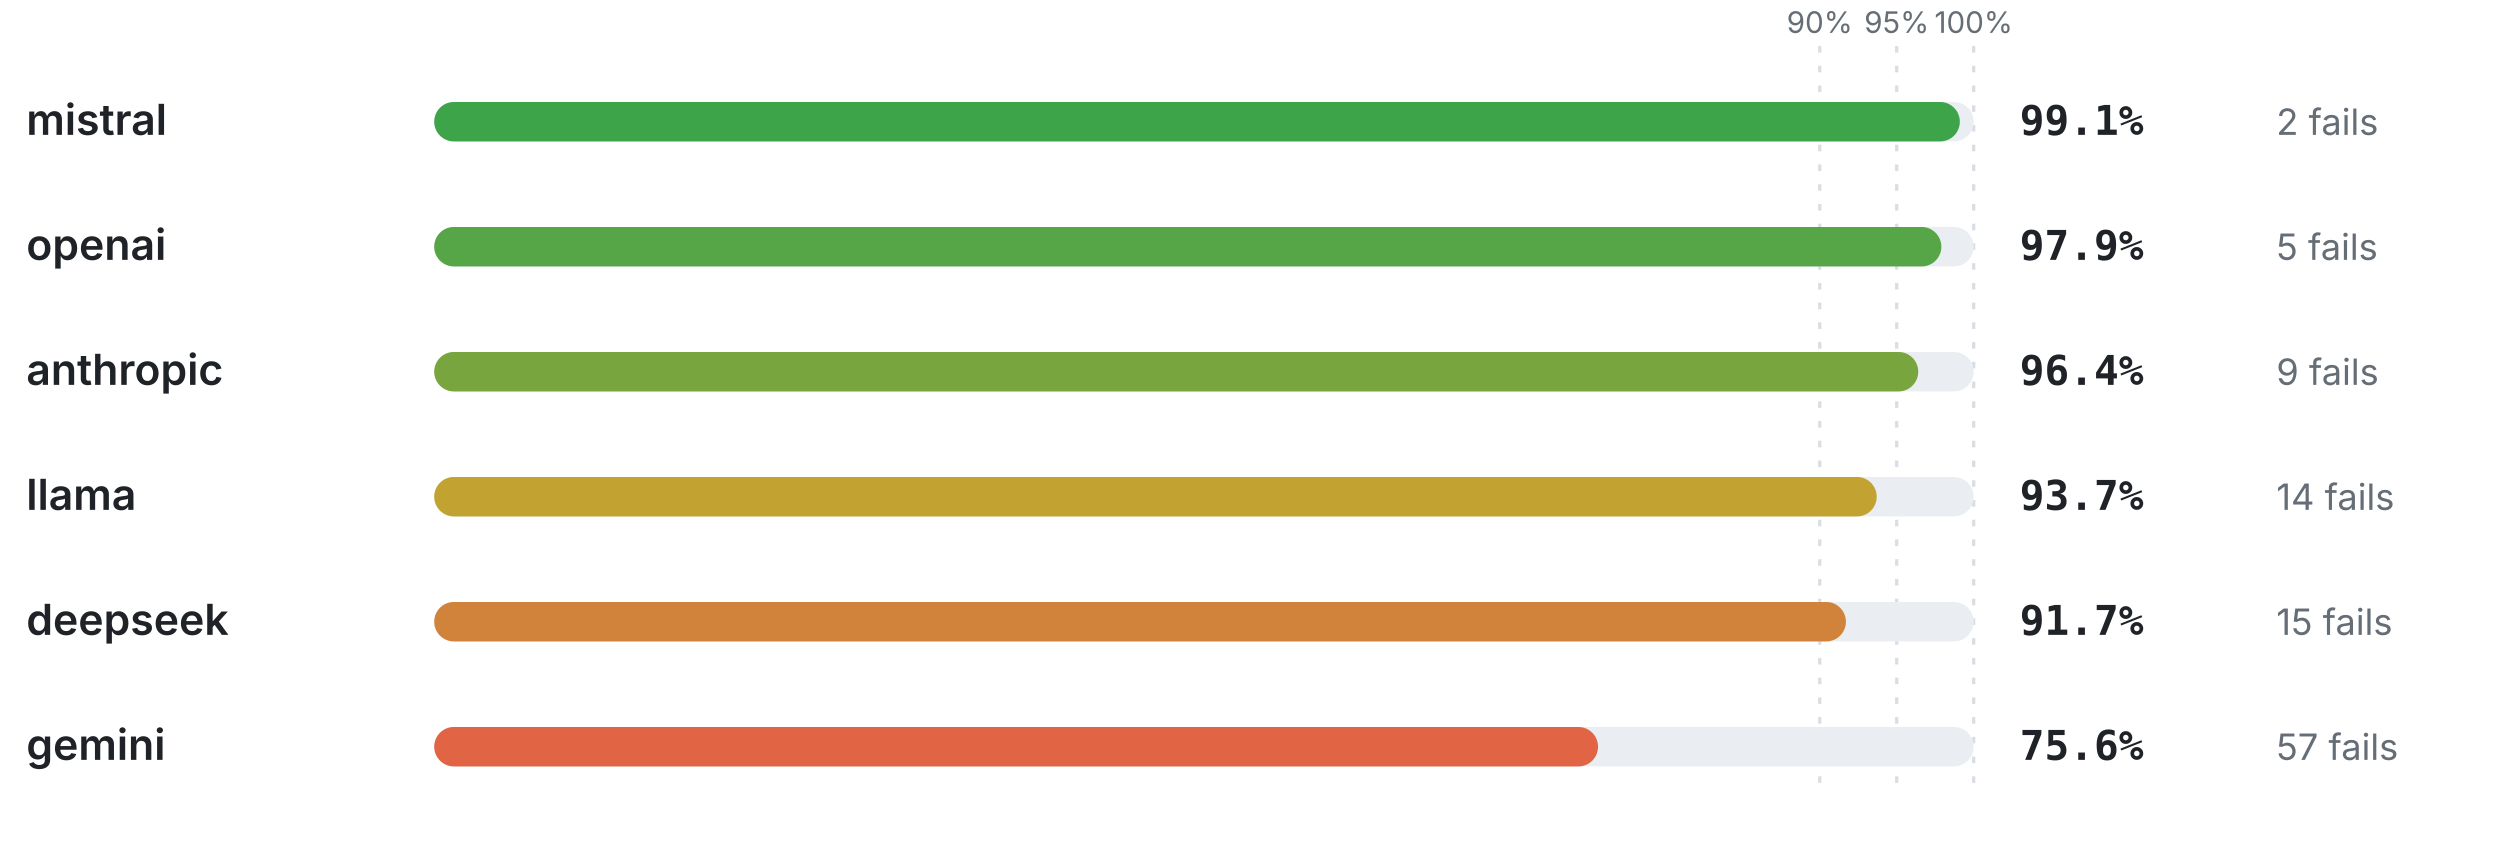
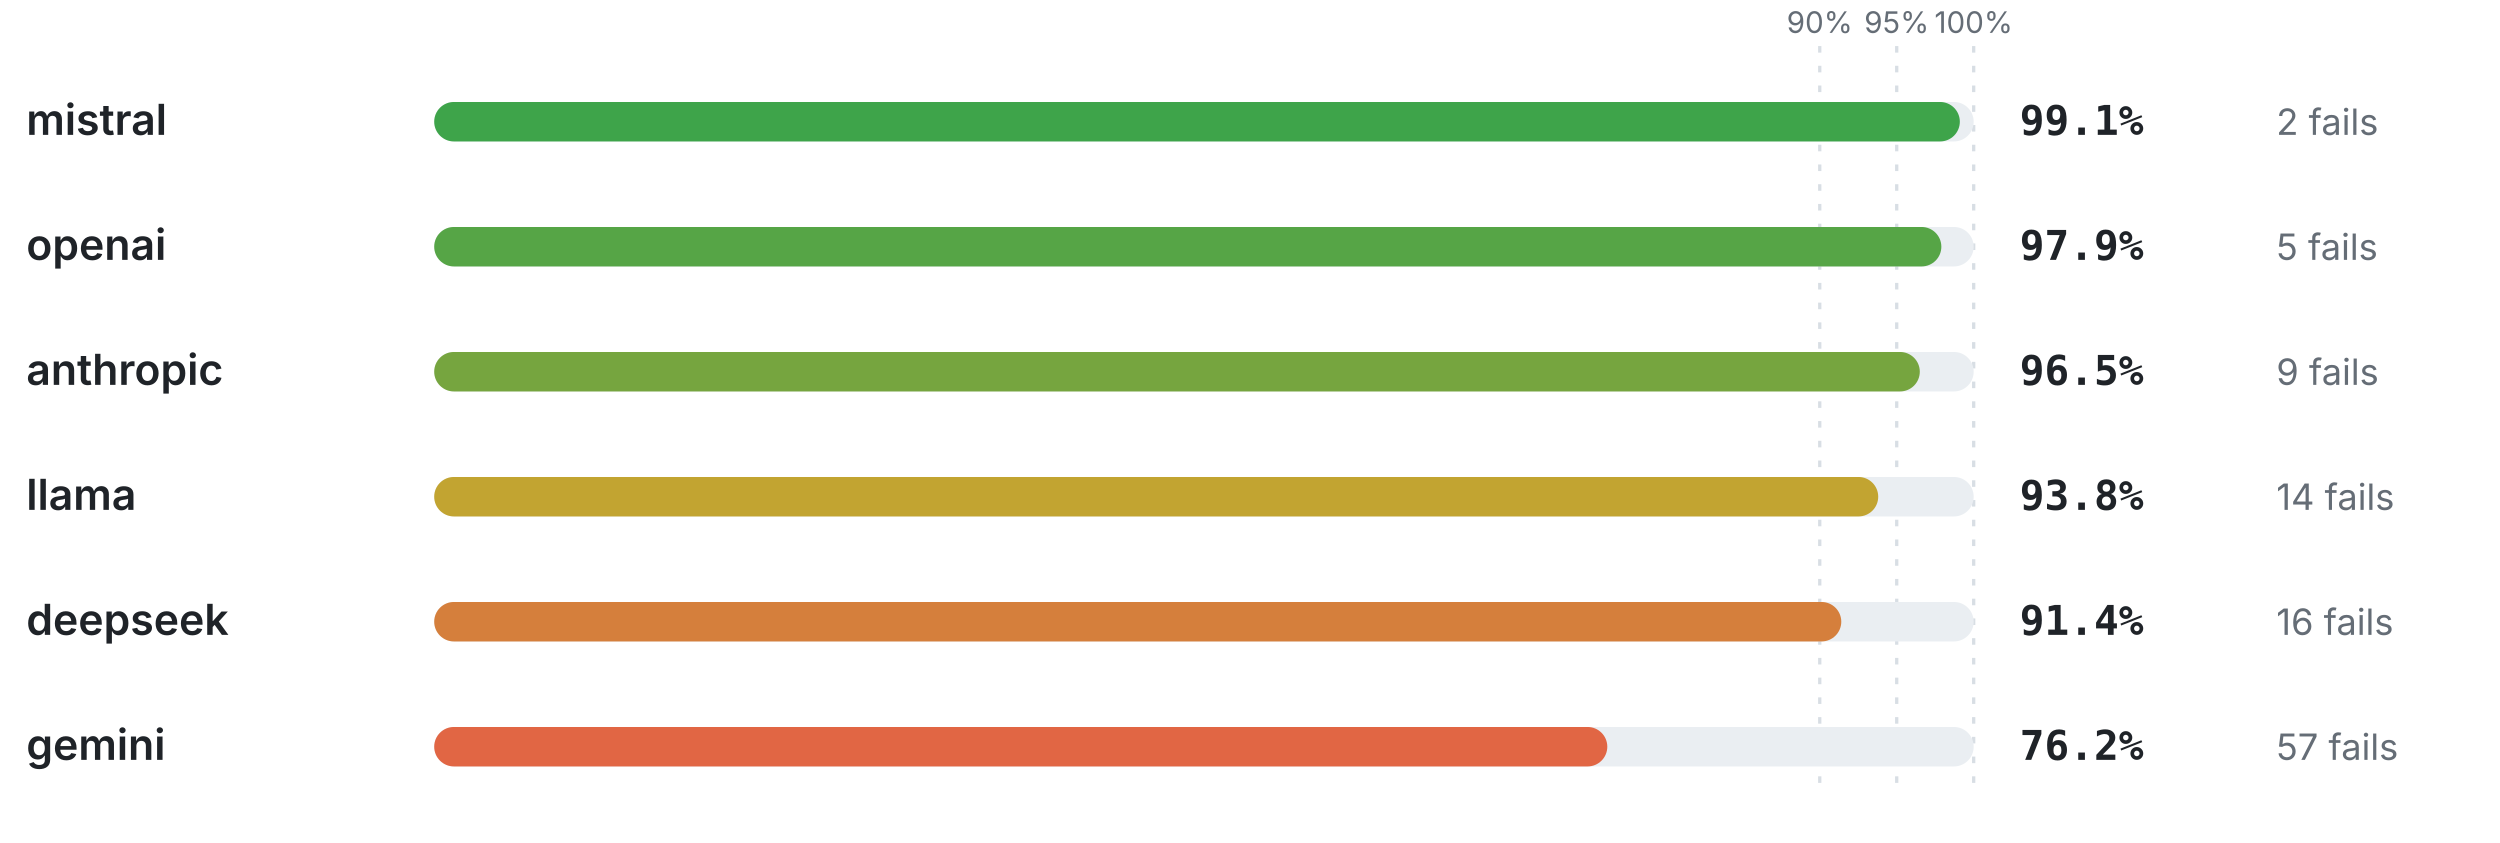
<svg xmlns="http://www.w3.org/2000/svg" viewBox="0 0 760 256" width="760" height="256" role="img" aria-label="Pass rate by provider" font-family="-apple-system,BlinkMacSystemFont,'Segoe UI',system-ui,sans-serif">
  <line x1="553.2" y1="14" x2="553.2" y2="240" stroke="#d8dee4" stroke-width="1" stroke-dasharray="2 4" />
  <text x="553.2" y="10" font-size="9" font-weight="400" text-anchor="middle" fill="#656d76">90%</text>
  <line x1="576.6" y1="14" x2="576.6" y2="240" stroke="#d8dee4" stroke-width="1" stroke-dasharray="2 4" />
  <text x="576.6" y="10" font-size="9" font-weight="400" text-anchor="middle" fill="#656d76">95%</text>
  <line x1="600" y1="14" x2="600" y2="240" stroke="#d8dee4" stroke-width="1" stroke-dasharray="2 4" />
  <text x="600" y="10" font-size="9" font-weight="400" text-anchor="middle" fill="#656d76">100%</text>
  <text x="8" y="41" font-size="13" font-weight="600" text-anchor="start" fill="#1f2328">mistral</text>
  <rect x="132" y="31" width="468" height="12" rx="6" fill="#eaeef2" />
  <rect x="132" y="31" width="463.79" height="12" rx="6" fill="#3ea44a" />
  <text x="614" y="41" font-size="12.5" font-weight="700" text-anchor="start" fill="#1f2328" font-family="ui-monospace,SFMono-Regular,Menlo,monospace">99.1%</text>
  <text x="692" y="41" font-size="11" font-weight="400" text-anchor="start" fill="#656d76">2 fails</text>
  <text x="8" y="79" font-size="13" font-weight="600" text-anchor="start" fill="#1f2328">openai</text>
  <rect x="132" y="69" width="468" height="12" rx="6" fill="#eaeef2" />
  <rect x="132" y="69" width="458.17" height="12" rx="6" fill="#56a546" />
  <text x="614" y="79" font-size="12.5" font-weight="700" text-anchor="start" fill="#1f2328" font-family="ui-monospace,SFMono-Regular,Menlo,monospace">97.9%</text>
  <text x="692" y="79" font-size="11" font-weight="400" text-anchor="start" fill="#656d76">5 fails</text>
  <text x="8" y="117" font-size="13" font-weight="600" text-anchor="start" fill="#1f2328">anthropic</text>
  <rect x="132" y="107" width="468" height="12" rx="6" fill="#eaeef2" />
-   <rect x="132" y="107" width="451.15" height="12" rx="6" fill="#79a53e" />
-   <text x="614" y="117" font-size="12.5" font-weight="700" text-anchor="start" fill="#1f2328" font-family="ui-monospace,SFMono-Regular,Menlo,monospace">96.4%</text>
+   <rect x="132" y="107" width="451.62" height="12" rx="6" fill="#76a53f" />
+   <text x="614" y="117" font-size="12.5" font-weight="700" text-anchor="start" fill="#1f2328" font-family="ui-monospace,SFMono-Regular,Menlo,monospace">96.5%</text>
  <text x="692" y="117" font-size="11" font-weight="400" text-anchor="start" fill="#656d76">9 fails</text>
  <text x="8" y="155" font-size="13" font-weight="600" text-anchor="start" fill="#1f2328">llama</text>
  <rect x="132" y="145" width="468" height="12" rx="6" fill="#eaeef2" />
-   <rect x="132" y="145" width="438.52" height="12" rx="6" fill="#c2a231" />
-   <text x="614" y="155" font-size="12.5" font-weight="700" text-anchor="start" fill="#1f2328" font-family="ui-monospace,SFMono-Regular,Menlo,monospace">93.7%</text>
+   <rect x="132" y="145" width="438.98" height="12" rx="6" fill="#c2a431" />
+   <text x="614" y="155" font-size="12.5" font-weight="700" text-anchor="start" fill="#1f2328" font-family="ui-monospace,SFMono-Regular,Menlo,monospace">93.8%</text>
  <text x="692" y="155" font-size="11" font-weight="400" text-anchor="start" fill="#656d76">14 fails</text>
  <text x="8" y="193" font-size="13" font-weight="600" text-anchor="start" fill="#1f2328">deepseek</text>
  <rect x="132" y="183" width="468" height="12" rx="6" fill="#eaeef2" />
-   <rect x="132" y="183" width="429.16" height="12" rx="6" fill="#d2833b" />
-   <text x="614" y="193" font-size="12.5" font-weight="700" text-anchor="start" fill="#1f2328" font-family="ui-monospace,SFMono-Regular,Menlo,monospace">91.7%</text>
-   <text x="692" y="193" font-size="11" font-weight="400" text-anchor="start" fill="#656d76">15 fails</text>
+   <rect x="132" y="183" width="427.75" height="12" rx="6" fill="#d57f3c" />
+   <text x="614" y="193" font-size="12.5" font-weight="700" text-anchor="start" fill="#1f2328" font-family="ui-monospace,SFMono-Regular,Menlo,monospace">91.4%</text>
+   <text x="692" y="193" font-size="11" font-weight="400" text-anchor="start" fill="#656d76">16 fails</text>
  <text x="8" y="231" font-size="13" font-weight="600" text-anchor="start" fill="#1f2328">gemini</text>
  <rect x="132" y="221" width="468" height="12" rx="6" fill="#eaeef2" />
-   <rect x="132" y="221" width="353.81" height="12" rx="6" fill="#e16544" />
-   <text x="614" y="231" font-size="12.5" font-weight="700" text-anchor="start" fill="#1f2328" font-family="ui-monospace,SFMono-Regular,Menlo,monospace">75.6%</text>
+   <rect x="132" y="221" width="356.62" height="12" rx="6" fill="#e16644" />
+   <text x="614" y="231" font-size="12.5" font-weight="700" text-anchor="start" fill="#1f2328" font-family="ui-monospace,SFMono-Regular,Menlo,monospace">76.2%</text>
  <text x="692" y="231" font-size="11" font-weight="400" text-anchor="start" fill="#656d76">57 fails</text>
</svg>
